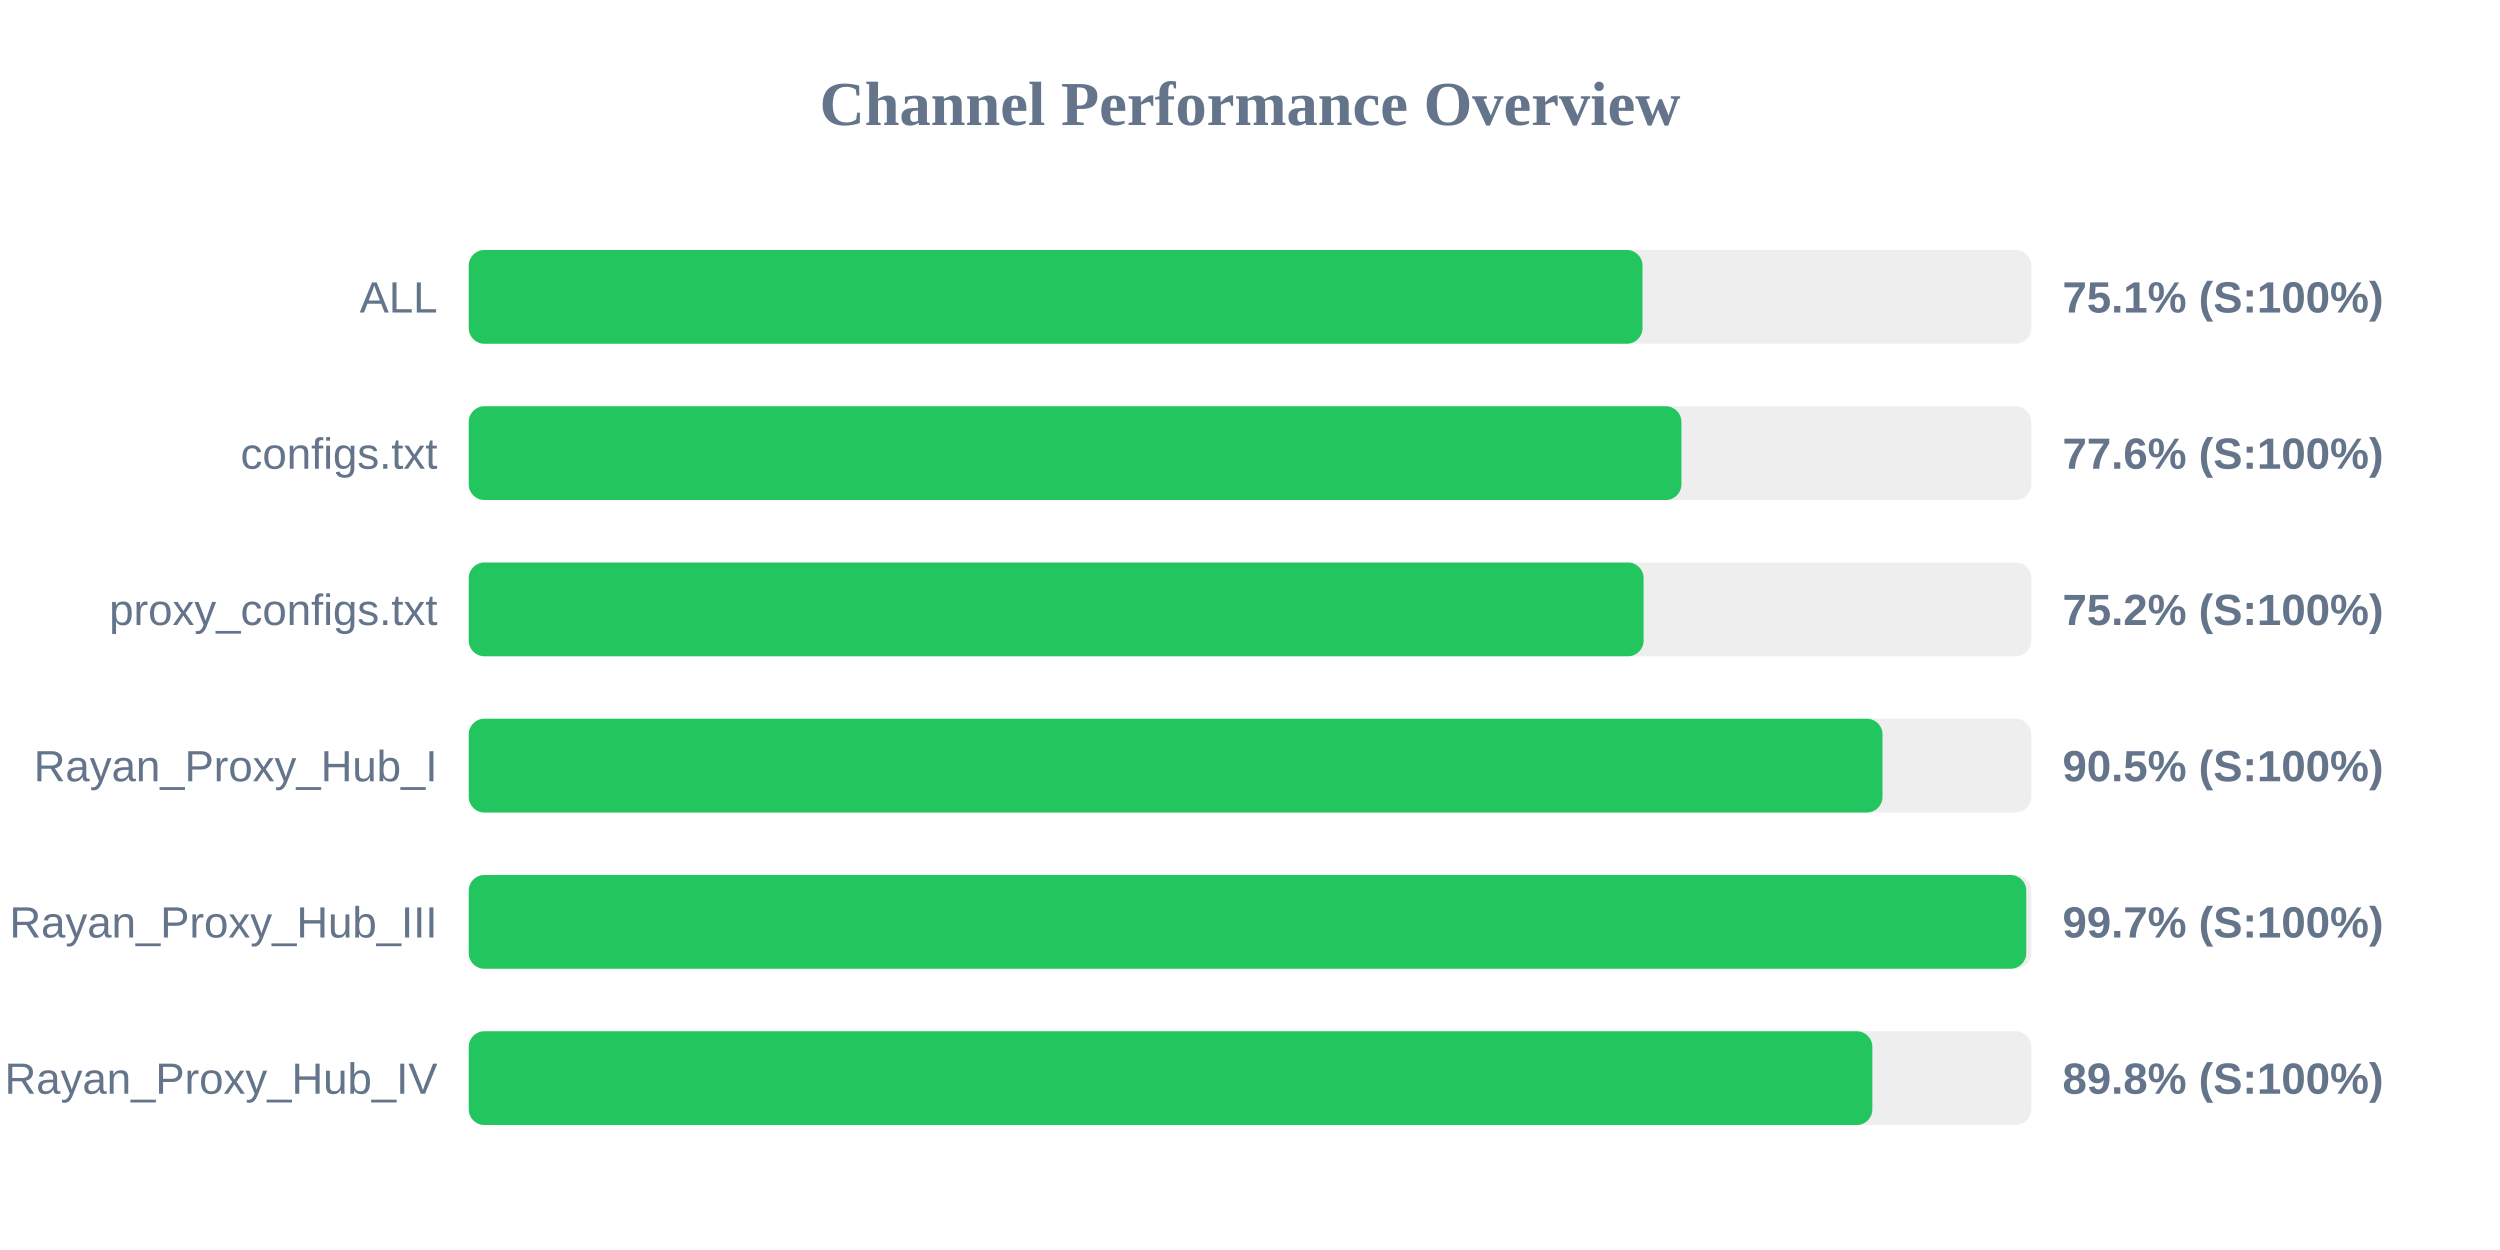
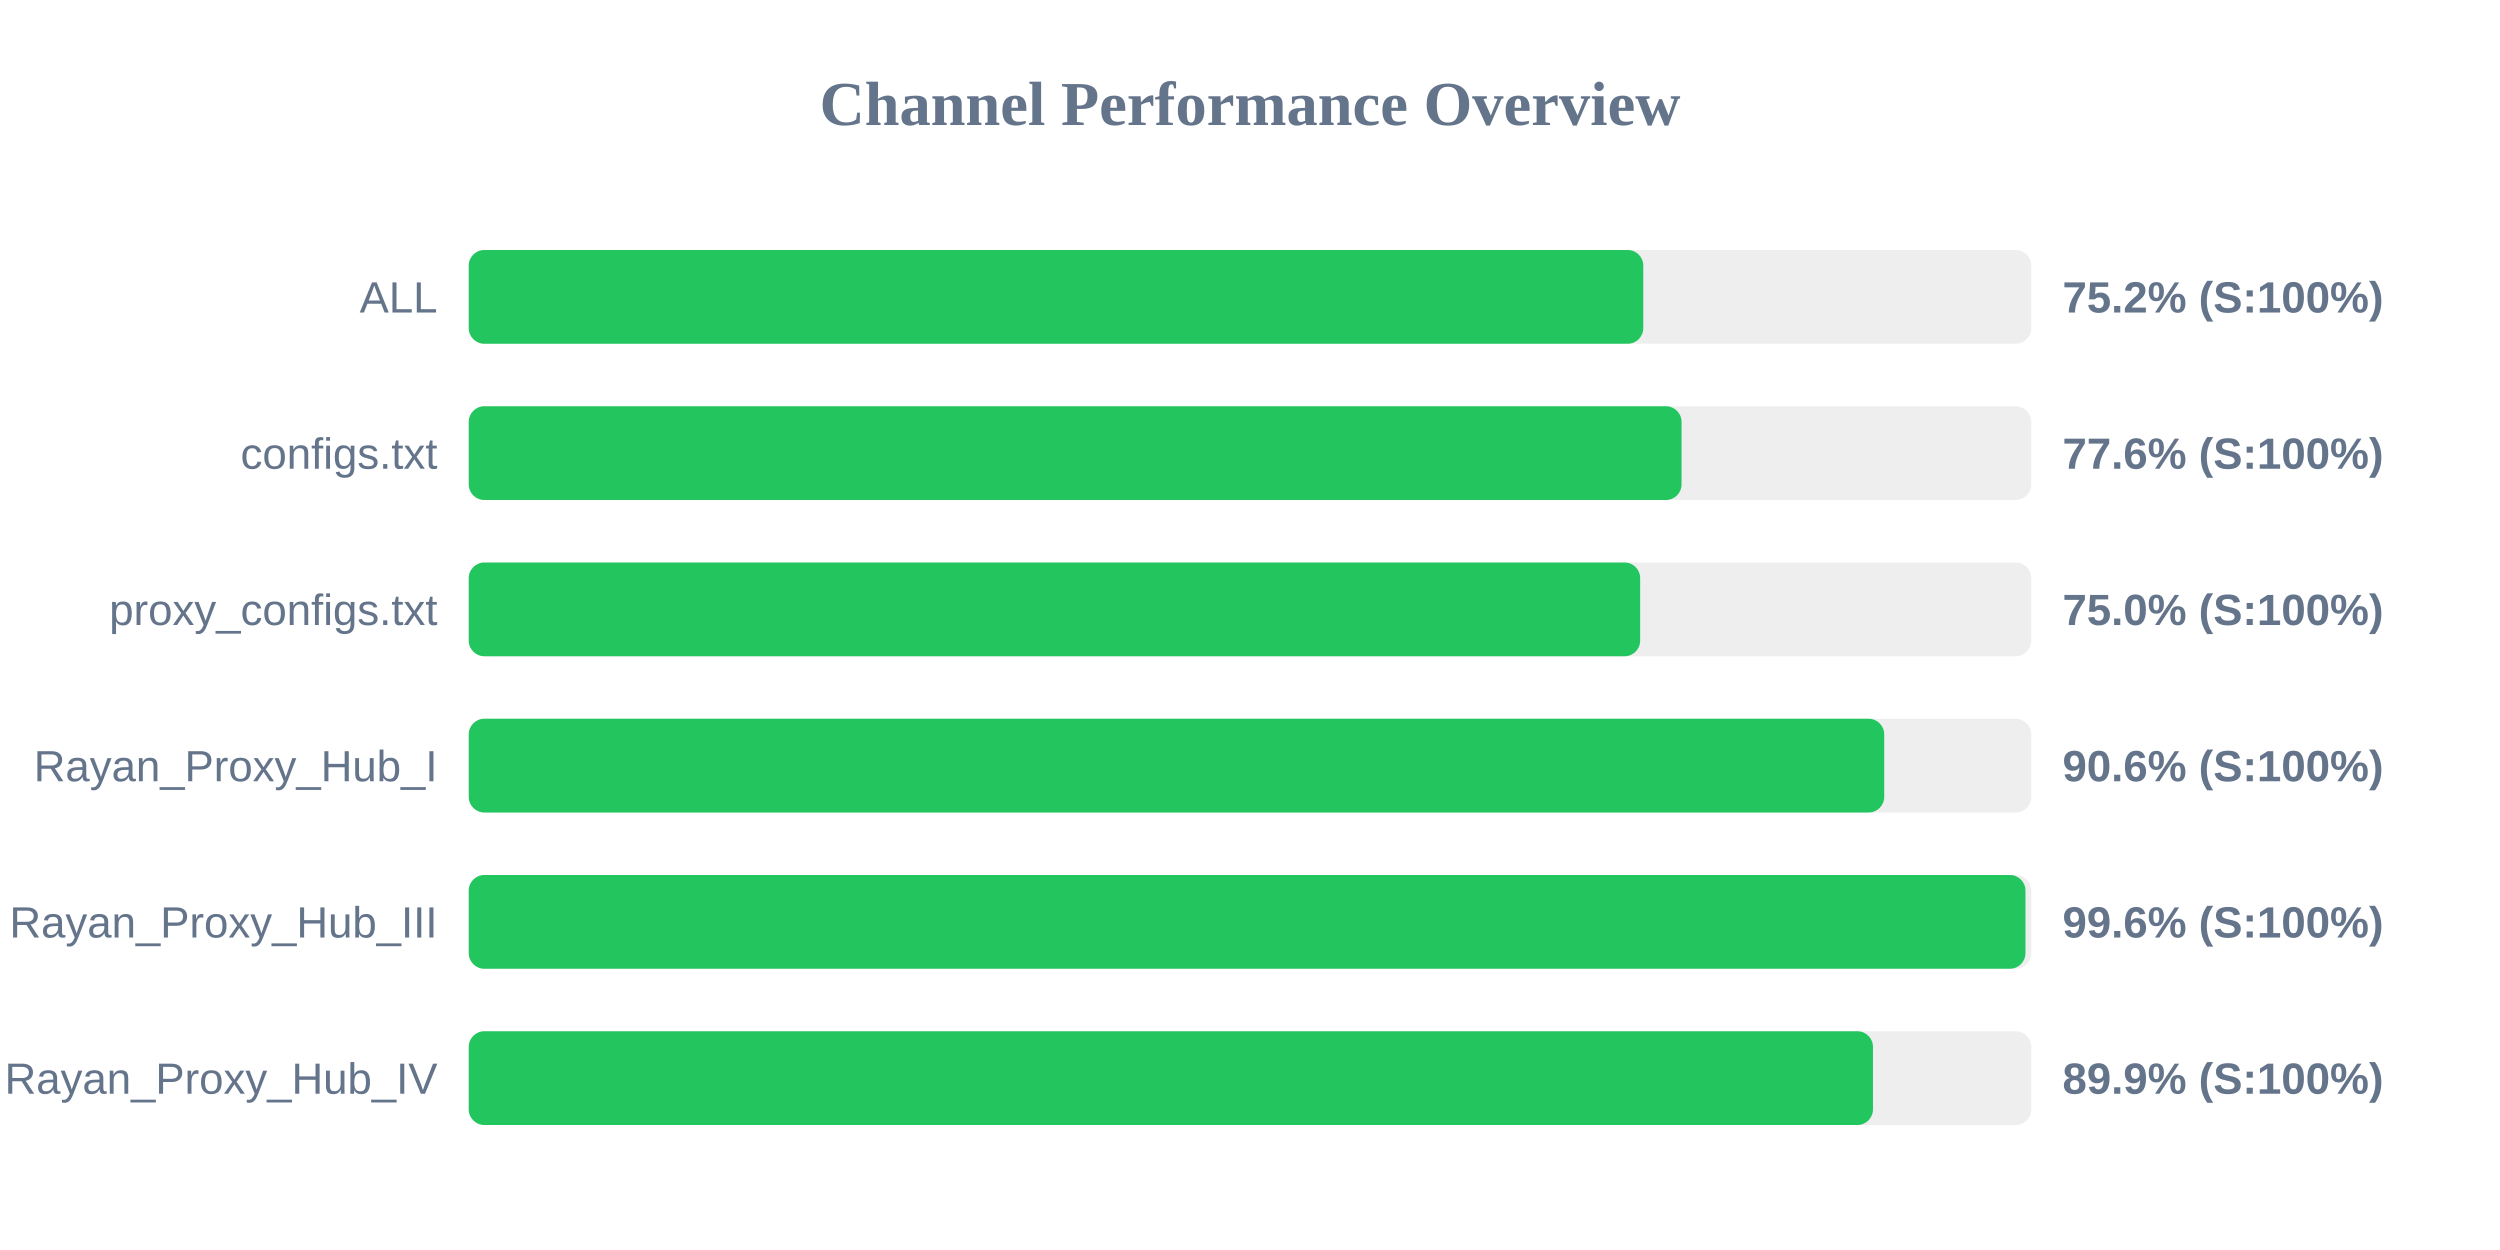
<svg xmlns="http://www.w3.org/2000/svg" width="800" height="400" version="1.1">
  <style>
        .row { font: 14px Arial; fill: #64748b; }
        .score { font: bold 14px Arial; fill: #64748b; }
    </style>
  <text x="400" y="40" text-anchor="middle" font-size="20px" font-weight="bold" fill="#64748b">Channel Performance Overview</text>
  <rect x="150" y="80" width="500" height="30" fill="#eee" rx="5" />
-   <rect x="150" y="80" width="375.6" height="30" fill="#22c55e" rx="5" />
+   <rect x="150" y="80" width="375.85" height="30" fill="#22c55e" rx="5" />
  <text x="140" y="100" text-anchor="end" class="row">ALL</text>
-   <text x="660" y="100" text-anchor="start" class="score">75.1% (S:100%)</text>
+   <text x="660" y="100" text-anchor="start" class="score">75.2% (S:100%)</text>
  <rect x="150" y="130" width="500" height="30" fill="#eee" rx="5" />
-   <rect x="150" y="130" width="388.05" height="30" fill="#22c55e" rx="5" />
+   <rect x="150" y="130" width="388.1" height="30" fill="#22c55e" rx="5" />
  <text x="140" y="150" text-anchor="end" class="row">configs.txt</text>
  <text x="660" y="150" text-anchor="start" class="score">77.6% (S:100%)</text>
  <rect x="150" y="180" width="500" height="30" fill="#eee" rx="5" />
-   <rect x="150" y="180" width="375.95" height="30" fill="#22c55e" rx="5" />
+   <rect x="150" y="180" width="374.85" height="30" fill="#22c55e" rx="5" />
  <text x="140" y="200" text-anchor="end" class="row">proxy_configs.txt</text>
-   <text x="660" y="200" text-anchor="start" class="score">75.2% (S:100%)</text>
+   <text x="660" y="200" text-anchor="start" class="score">75.0% (S:100%)</text>
  <rect x="150" y="230" width="500" height="30" fill="#eee" rx="5" />
-   <rect x="150" y="230" width="452.4" height="30" fill="#22c55e" rx="5" />
+   <rect x="150" y="230" width="452.95" height="30" fill="#22c55e" rx="5" />
  <text x="140" y="250" text-anchor="end" class="row">Rayan_Proxy_Hub_I</text>
-   <text x="660" y="250" text-anchor="start" class="score">90.5% (S:100%)</text>
+   <text x="660" y="250" text-anchor="start" class="score">90.6% (S:100%)</text>
  <rect x="150" y="280" width="500" height="30" fill="#eee" rx="5" />
-   <rect x="150" y="280" width="498.4" height="30" fill="#22c55e" rx="5" />
+   <rect x="150" y="280" width="498.15" height="30" fill="#22c55e" rx="5" />
  <text x="140" y="300" text-anchor="end" class="row">Rayan_Proxy_Hub_III</text>
-   <text x="660" y="300" text-anchor="start" class="score">99.7% (S:100%)</text>
+   <text x="660" y="300" text-anchor="start" class="score">99.6% (S:100%)</text>
  <rect x="150" y="330" width="500" height="30" fill="#eee" rx="5" />
-   <rect x="150" y="330" width="449.15" height="30" fill="#22c55e" rx="5" />
+   <rect x="150" y="330" width="449.35" height="30" fill="#22c55e" rx="5" />
  <text x="140" y="350" text-anchor="end" class="row">Rayan_Proxy_Hub_IV</text>
-   <text x="660" y="350" text-anchor="start" class="score">89.8% (S:100%)</text>
+   <text x="660" y="350" text-anchor="start" class="score">89.9% (S:100%)</text>
</svg>
